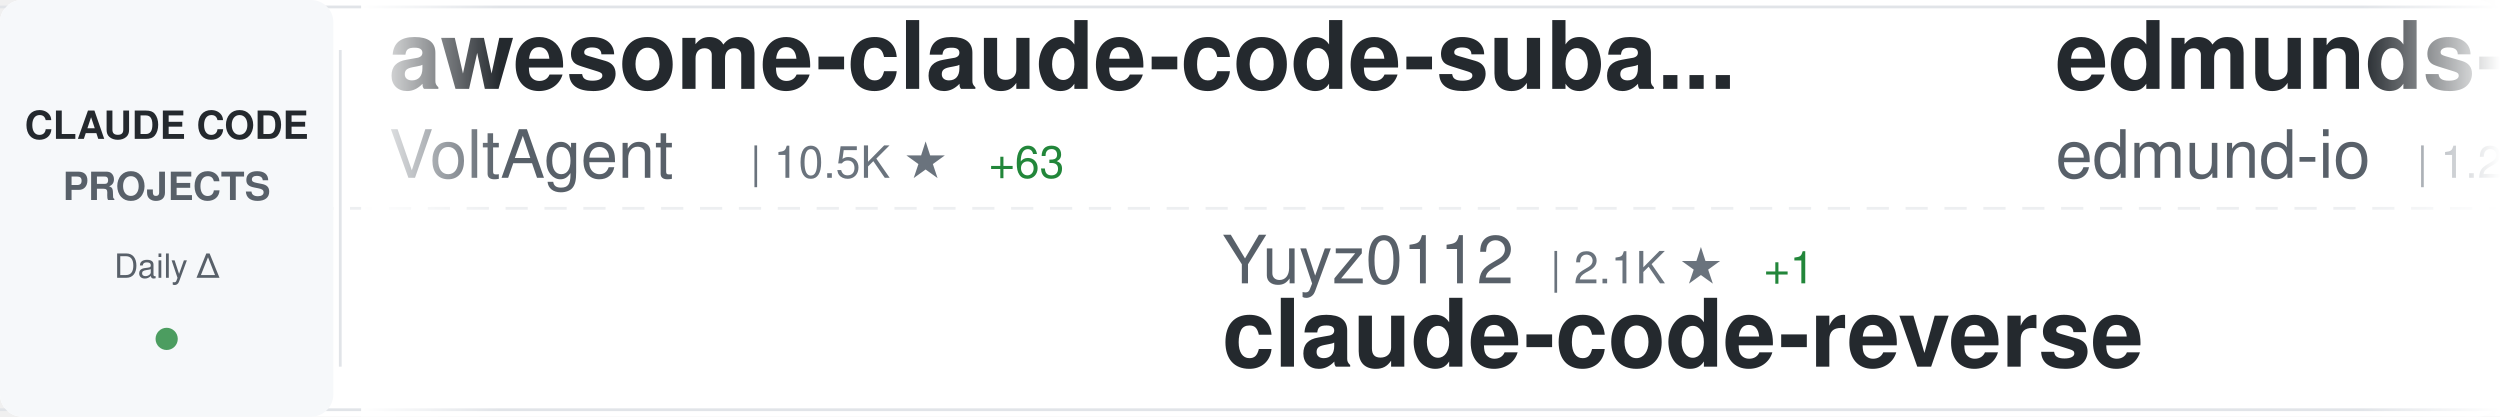
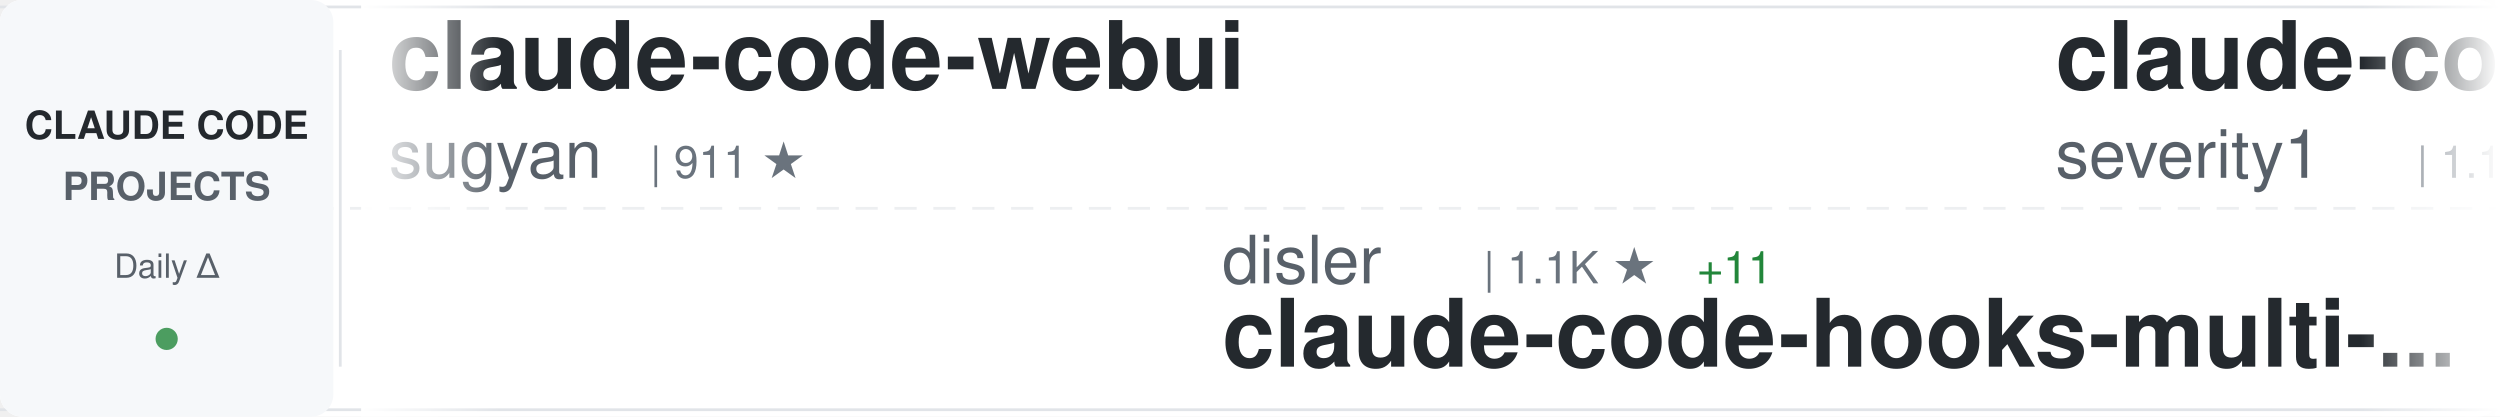
<svg xmlns="http://www.w3.org/2000/svg" width="900" height="150">
  <defs>
    <linearGradient id="awesomeLeftFade" x1="0%" y1="0%" x2="100%" y2="0%">
      <stop offset="0%" style="stop-color:#ffffff;stop-opacity:1" />
      <stop offset="100%" style="stop-color:#ffffff;stop-opacity:0" />
    </linearGradient>
    <linearGradient id="awesomeRightFade" x1="0%" y1="0%" x2="100%" y2="0%">
      <stop offset="0%" style="stop-color:#ffffff;stop-opacity:0" />
      <stop offset="100%" style="stop-color:#ffffff;stop-opacity:1" />
    </linearGradient>
  </defs>
  <rect width="900" height="150" fill="#ffffff" rx="8" />
  <rect x="0" y="2" width="900" height="1" fill="#e1e4e8" />
  <rect x="0" y="147" width="900" height="1" fill="#e1e4e8" />
  <line x1="0" y1="75" x2="900" y2="75" stroke="#e1e4e8" stroke-width="1" stroke-dasharray="8 6" opacity="0.6" />
  <rect x="0" y="0" width="120" height="150" fill="#f6f8fa" rx="8" />
  <text x="60" y="50" font-family="-apple-system, BlinkMacSystemFont, 'Segoe UI', Helvetica, Arial, sans-serif" font-size="14" font-weight="600" fill="#24292e" text-anchor="middle">CLAUDE CODE</text>
  <text x="60" y="72" font-family="-apple-system, BlinkMacSystemFont, 'Segoe UI', Helvetica, Arial, sans-serif" font-size="14" font-weight="600" fill="#586069" text-anchor="middle">PROJECTS</text>
  <text x="60" y="100" font-family="-apple-system, BlinkMacSystemFont, 'Segoe UI', Helvetica, Arial, sans-serif" font-size="12" font-weight="500" fill="#586069" text-anchor="middle">Daily Δ</text>
  <circle cx="60" cy="122" r="4" fill="#22863a" opacity="0.8" />
  <rect x="122" y="18" width="1" height="114" fill="#e1e4e8" />
  <clipPath id="awesomeTickerClip">
    <rect x="130" y="0" width="770" height="150" />
  </clipPath>
  <g clip-path="url(#awesomeTickerClip)">
    <g id="awesomeTickerItems">
      <animateTransform attributeName="transform" attributeType="XML" type="translate" from="0 0" to="-3000 0" dur="54s" repeatCount="indefinite" />
      <g transform="translate(0, 0)">
-         <text x="140" y="32" font-family="-apple-system, BlinkMacSystemFont, 'Segoe UI', Helvetica, Arial, sans-serif" font-size="34" font-weight="600" fill="#24292e">awesome-claude-code-suba...</text>
-         <text x="140" y="64" font-family="-apple-system, BlinkMacSystemFont, 'Segoe UI', Helvetica, Arial, sans-serif" font-size="24" font-weight="400" fill="#586069">VoltAgent</text>
-         <text x="270" y="64" font-family="-apple-system, BlinkMacSystemFont, 'Segoe UI', Helvetica, Arial, sans-serif" font-size="16" font-weight="500" fill="#6a737d">| 10.5K ★</text>
-         <text x="356" y="64" font-family="-apple-system, BlinkMacSystemFont, 'Segoe UI', Helvetica, Arial, sans-serif" font-size="16" font-weight="500" fill="#22863a"> +63</text>
-       </g>
-       <g transform="translate(300, 0)">
-         <text x="140" y="102" font-family="-apple-system, BlinkMacSystemFont, 'Segoe UI', Helvetica, Arial, sans-serif" font-size="24" font-weight="400" fill="#586069">Yuyz0112</text>
-         <text x="258" y="102" font-family="-apple-system, BlinkMacSystemFont, 'Segoe UI', Helvetica, Arial, sans-serif" font-size="16" font-weight="500" fill="#6a737d">| 2.1K ★</text>
-         <text x="335" y="102" font-family="-apple-system, BlinkMacSystemFont, 'Segoe UI', Helvetica, Arial, sans-serif" font-size="16" font-weight="500" fill="#22863a"> +1</text>
-         <text x="140" y="132" font-family="-apple-system, BlinkMacSystemFont, 'Segoe UI', Helvetica, Arial, sans-serif" font-size="34" font-weight="600" fill="#24292e">claude-code-reverse</text>
-       </g>
-       <g transform="translate(600, 0)">
-         <text x="140" y="32" font-family="-apple-system, BlinkMacSystemFont, 'Segoe UI', Helvetica, Arial, sans-serif" font-size="34" font-weight="600" fill="#24292e">edmunds-claude-code</text>
-         <text x="140" y="64" font-family="-apple-system, BlinkMacSystemFont, 'Segoe UI', Helvetica, Arial, sans-serif" font-size="24" font-weight="400" fill="#586069">edmund-io</text>
-         <text x="270" y="64" font-family="-apple-system, BlinkMacSystemFont, 'Segoe UI', Helvetica, Arial, sans-serif" font-size="16" font-weight="500" fill="#6a737d">| 1.2K ★</text>
-         <text x="347" y="64" font-family="-apple-system, BlinkMacSystemFont, 'Segoe UI', Helvetica, Arial, sans-serif" font-size="16" font-weight="500" fill="#22863a"> +2</text>
-       </g>
-       <g transform="translate(900, 0)">
-         <text x="140" y="102" font-family="-apple-system, BlinkMacSystemFont, 'Segoe UI', Helvetica, Arial, sans-serif" font-size="24" font-weight="400" fill="#586069">qwibitai</text>
-         <text x="258" y="102" font-family="-apple-system, BlinkMacSystemFont, 'Segoe UI', Helvetica, Arial, sans-serif" font-size="16" font-weight="500" fill="#6a737d">| 8.4K ★</text>
-         <text x="335" y="102" font-family="-apple-system, BlinkMacSystemFont, 'Segoe UI', Helvetica, Arial, sans-serif" font-size="16" font-weight="500" fill="#22863a"> +246</text>
-         <text x="140" y="132" font-family="-apple-system, BlinkMacSystemFont, 'Segoe UI', Helvetica, Arial, sans-serif" font-size="34" font-weight="600" fill="#24292e">nanoclaw</text>
-       </g>
-       <g transform="translate(1200, 0)">
-         <text x="140" y="32" font-family="-apple-system, BlinkMacSystemFont, 'Segoe UI', Helvetica, Arial, sans-serif" font-size="34" font-weight="600" fill="#24292e">claude-code.nvim</text>
-         <text x="140" y="64" font-family="-apple-system, BlinkMacSystemFont, 'Segoe UI', Helvetica, Arial, sans-serif" font-size="24" font-weight="400" fill="#586069">greggh</text>
-         <text x="234" y="64" font-family="-apple-system, BlinkMacSystemFont, 'Segoe UI', Helvetica, Arial, sans-serif" font-size="16" font-weight="500" fill="#6a737d">| 1.8K ★</text>
-       </g>
-       <g transform="translate(1500, 0)">
-         <text x="140" y="102" font-family="-apple-system, BlinkMacSystemFont, 'Segoe UI', Helvetica, Arial, sans-serif" font-size="24" font-weight="400" fill="#586069">manzaltu</text>
-         <text x="258" y="102" font-family="-apple-system, BlinkMacSystemFont, 'Segoe UI', Helvetica, Arial, sans-serif" font-size="16" font-weight="500" fill="#6a737d">| 1.3K ★</text>
-         <text x="335" y="102" font-family="-apple-system, BlinkMacSystemFont, 'Segoe UI', Helvetica, Arial, sans-serif" font-size="16" font-weight="500" fill="#22863a"> +3</text>
-         <text x="140" y="132" font-family="-apple-system, BlinkMacSystemFont, 'Segoe UI', Helvetica, Arial, sans-serif" font-size="34" font-weight="600" fill="#24292e">claude-code-ide.el</text>
-       </g>
-       <g transform="translate(1800, 0)">
-         <text x="140" y="32" font-family="-apple-system, BlinkMacSystemFont, 'Segoe UI', Helvetica, Arial, sans-serif" font-size="34" font-weight="600" fill="#24292e">claude-code-tools</text>
-         <text x="140" y="64" font-family="-apple-system, BlinkMacSystemFont, 'Segoe UI', Helvetica, Arial, sans-serif" font-size="24" font-weight="400" fill="#586069">pchalasani</text>
-         <text x="282" y="64" font-family="-apple-system, BlinkMacSystemFont, 'Segoe UI', Helvetica, Arial, sans-serif" font-size="16" font-weight="500" fill="#6a737d">| 1.4K ★</text>
-         <text x="359" y="64" font-family="-apple-system, BlinkMacSystemFont, 'Segoe UI', Helvetica, Arial, sans-serif" font-size="16" font-weight="500" fill="#22863a"> +6</text>
-       </g>
-       <g transform="translate(2100, 0)">
-         <text x="140" y="102" font-family="-apple-system, BlinkMacSystemFont, 'Segoe UI', Helvetica, Arial, sans-serif" font-size="24" font-weight="400" fill="#586069">0xfurai</text>
-         <text x="246" y="102" font-family="-apple-system, BlinkMacSystemFont, 'Segoe UI', Helvetica, Arial, sans-serif" font-size="16" font-weight="500" fill="#6a737d">| 706 ★</text>
-         <text x="314" y="102" font-family="-apple-system, BlinkMacSystemFont, 'Segoe UI', Helvetica, Arial, sans-serif" font-size="16" font-weight="500" fill="#22863a"> +1</text>
-         <text x="140" y="132" font-family="-apple-system, BlinkMacSystemFont, 'Segoe UI', Helvetica, Arial, sans-serif" font-size="34" font-weight="600" fill="#24292e">claude-code-subagents</text>
-       </g>
-       <g transform="translate(2400, 0)">
        <text x="140" y="32" font-family="-apple-system, BlinkMacSystemFont, 'Segoe UI', Helvetica, Arial, sans-serif" font-size="34" font-weight="600" fill="#24292e">claude-code-webui</text>
        <text x="140" y="64" font-family="-apple-system, BlinkMacSystemFont, 'Segoe UI', Helvetica, Arial, sans-serif" font-size="24" font-weight="400" fill="#586069">sugyan</text>
        <text x="234" y="64" font-family="-apple-system, BlinkMacSystemFont, 'Segoe UI', Helvetica, Arial, sans-serif" font-size="16" font-weight="500" fill="#6a737d">| 911 ★</text>
      </g>
+       <g transform="translate(300, 0)">
+         <text x="140" y="102" font-family="-apple-system, BlinkMacSystemFont, 'Segoe UI', Helvetica, Arial, sans-serif" font-size="24" font-weight="400" fill="#586069">disler</text>
+         <text x="234" y="102" font-family="-apple-system, BlinkMacSystemFont, 'Segoe UI', Helvetica, Arial, sans-serif" font-size="16" font-weight="500" fill="#6a737d">| 1.1K ★</text>
+         <text x="311" y="102" font-family="-apple-system, BlinkMacSystemFont, 'Segoe UI', Helvetica, Arial, sans-serif" font-size="16" font-weight="500" fill="#22863a"> +11</text>
+         <text x="140" y="132" font-family="-apple-system, BlinkMacSystemFont, 'Segoe UI', Helvetica, Arial, sans-serif" font-size="34" font-weight="600" fill="#24292e">claude-code-hooks-multi-...</text>
+       </g>
+       <g transform="translate(600, 0)">
+         <text x="140" y="32" font-family="-apple-system, BlinkMacSystemFont, 'Segoe UI', Helvetica, Arial, sans-serif" font-size="34" font-weight="600" fill="#24292e">claude-code-prompt-impro...</text>
+         <text x="140" y="64" font-family="-apple-system, BlinkMacSystemFont, 'Segoe UI', Helvetica, Arial, sans-serif" font-size="24" font-weight="400" fill="#586069">severity1</text>
+         <text x="270" y="64" font-family="-apple-system, BlinkMacSystemFont, 'Segoe UI', Helvetica, Arial, sans-serif" font-size="16" font-weight="500" fill="#6a737d">| 1.1K ★</text>
+         <text x="347" y="64" font-family="-apple-system, BlinkMacSystemFont, 'Segoe UI', Helvetica, Arial, sans-serif" font-size="16" font-weight="500" fill="#22863a"> +2</text>
+       </g>
+       <g transform="translate(900, 0)">
+         <text x="140" y="102" font-family="-apple-system, BlinkMacSystemFont, 'Segoe UI', Helvetica, Arial, sans-serif" font-size="24" font-weight="400" fill="#586069">superdesigndev</text>
+         <text x="330" y="102" font-family="-apple-system, BlinkMacSystemFont, 'Segoe UI', Helvetica, Arial, sans-serif" font-size="16" font-weight="500" fill="#6a737d">| 6.0K ★</text>
+         <text x="407" y="102" font-family="-apple-system, BlinkMacSystemFont, 'Segoe UI', Helvetica, Arial, sans-serif" font-size="16" font-weight="500" fill="#22863a"> +2</text>
+         <text x="140" y="132" font-family="-apple-system, BlinkMacSystemFont, 'Segoe UI', Helvetica, Arial, sans-serif" font-size="34" font-weight="600" fill="#24292e">superdesign</text>
+       </g>
+       <g transform="translate(1200, 0)">
+         <text x="140" y="32" font-family="-apple-system, BlinkMacSystemFont, 'Segoe UI', Helvetica, Arial, sans-serif" font-size="34" font-weight="600" fill="#24292e">my-claude-code-setup</text>
+         <text x="140" y="64" font-family="-apple-system, BlinkMacSystemFont, 'Segoe UI', Helvetica, Arial, sans-serif" font-size="24" font-weight="400" fill="#586069">centminmod</text>
+         <text x="282" y="64" font-family="-apple-system, BlinkMacSystemFont, 'Segoe UI', Helvetica, Arial, sans-serif" font-size="16" font-weight="500" fill="#6a737d">| 1.9K ★</text>
+         <text x="359" y="64" font-family="-apple-system, BlinkMacSystemFont, 'Segoe UI', Helvetica, Arial, sans-serif" font-size="16" font-weight="500" fill="#22863a"> +8</text>
+       </g>
+       <g transform="translate(1500, 0)">
+         <text x="140" y="102" font-family="-apple-system, BlinkMacSystemFont, 'Segoe UI', Helvetica, Arial, sans-serif" font-size="24" font-weight="400" fill="#586069">danielmiessler</text>
+         <text x="330" y="102" font-family="-apple-system, BlinkMacSystemFont, 'Segoe UI', Helvetica, Arial, sans-serif" font-size="16" font-weight="500" fill="#6a737d">| 8.4K ★</text>
+         <text x="407" y="102" font-family="-apple-system, BlinkMacSystemFont, 'Segoe UI', Helvetica, Arial, sans-serif" font-size="16" font-weight="500" fill="#22863a"> +92</text>
+         <text x="140" y="132" font-family="-apple-system, BlinkMacSystemFont, 'Segoe UI', Helvetica, Arial, sans-serif" font-size="34" font-weight="600" fill="#24292e">Personal_AI_Infrastructu...</text>
+       </g>
+       <g transform="translate(1800, 0)">
+         <text x="140" y="32" font-family="-apple-system, BlinkMacSystemFont, 'Segoe UI', Helvetica, Arial, sans-serif" font-size="34" font-weight="600" fill="#24292e">compound-engineering-plu...</text>
+         <text x="140" y="64" font-family="-apple-system, BlinkMacSystemFont, 'Segoe UI', Helvetica, Arial, sans-serif" font-size="24" font-weight="400" fill="#586069">EveryInc</text>
+         <text x="258" y="64" font-family="-apple-system, BlinkMacSystemFont, 'Segoe UI', Helvetica, Arial, sans-serif" font-size="16" font-weight="500" fill="#6a737d">| 8.9K ★</text>
+         <text x="335" y="64" font-family="-apple-system, BlinkMacSystemFont, 'Segoe UI', Helvetica, Arial, sans-serif" font-size="16" font-weight="500" fill="#22863a"> +69</text>
+       </g>
+       <g transform="translate(2100, 0)">
+         <text x="140" y="102" font-family="-apple-system, BlinkMacSystemFont, 'Segoe UI', Helvetica, Arial, sans-serif" font-size="24" font-weight="400" fill="#586069">catlog22</text>
+         <text x="258" y="102" font-family="-apple-system, BlinkMacSystemFont, 'Segoe UI', Helvetica, Arial, sans-serif" font-size="16" font-weight="500" fill="#6a737d">| 1.3K ★</text>
+         <text x="335" y="102" font-family="-apple-system, BlinkMacSystemFont, 'Segoe UI', Helvetica, Arial, sans-serif" font-size="16" font-weight="500" fill="#22863a"> +3</text>
+         <text x="140" y="132" font-family="-apple-system, BlinkMacSystemFont, 'Segoe UI', Helvetica, Arial, sans-serif" font-size="34" font-weight="600" fill="#24292e">Claude-Code-Workflow</text>
+       </g>
+       <g transform="translate(2400, 0)">
+         <text x="140" y="32" font-family="-apple-system, BlinkMacSystemFont, 'Segoe UI', Helvetica, Arial, sans-serif" font-size="34" font-weight="600" fill="#24292e">claude-agent-sdk-demos</text>
+         <text x="140" y="64" font-family="-apple-system, BlinkMacSystemFont, 'Segoe UI', Helvetica, Arial, sans-serif" font-size="24" font-weight="400" fill="#586069">anthropics</text>
+         <text x="282" y="64" font-family="-apple-system, BlinkMacSystemFont, 'Segoe UI', Helvetica, Arial, sans-serif" font-size="16" font-weight="500" fill="#6a737d">| 1.4K ★</text>
+         <text x="359" y="64" font-family="-apple-system, BlinkMacSystemFont, 'Segoe UI', Helvetica, Arial, sans-serif" font-size="16" font-weight="500" fill="#22863a"> +9</text>
+       </g>
      <g transform="translate(2700, 0)">
-         <text x="140" y="102" font-family="-apple-system, BlinkMacSystemFont, 'Segoe UI', Helvetica, Arial, sans-serif" font-size="24" font-weight="400" fill="#586069">OneRedOak</text>
-         <text x="270" y="102" font-family="-apple-system, BlinkMacSystemFont, 'Segoe UI', Helvetica, Arial, sans-serif" font-size="16" font-weight="500" fill="#6a737d">| 3.6K ★</text>
-         <text x="347" y="102" font-family="-apple-system, BlinkMacSystemFont, 'Segoe UI', Helvetica, Arial, sans-serif" font-size="16" font-weight="500" fill="#22863a"> +2</text>
-         <text x="140" y="132" font-family="-apple-system, BlinkMacSystemFont, 'Segoe UI', Helvetica, Arial, sans-serif" font-size="34" font-weight="600" fill="#24292e">claude-code-workflows</text>
+         <text x="140" y="102" font-family="-apple-system, BlinkMacSystemFont, 'Segoe UI', Helvetica, Arial, sans-serif" font-size="24" font-weight="400" fill="#586069">BloopAI</text>
+         <text x="246" y="102" font-family="-apple-system, BlinkMacSystemFont, 'Segoe UI', Helvetica, Arial, sans-serif" font-size="16" font-weight="500" fill="#6a737d">| 21.3K ★</text>
+         <text x="332" y="102" font-family="-apple-system, BlinkMacSystemFont, 'Segoe UI', Helvetica, Arial, sans-serif" font-size="16" font-weight="500" fill="#22863a"> +66</text>
+         <text x="140" y="132" font-family="-apple-system, BlinkMacSystemFont, 'Segoe UI', Helvetica, Arial, sans-serif" font-size="34" font-weight="600" fill="#24292e">vibe-kanban</text>
      </g>
      <g transform="translate(3000, 0)">
-         <text x="140" y="32" font-family="-apple-system, BlinkMacSystemFont, 'Segoe UI', Helvetica, Arial, sans-serif" font-size="34" font-weight="600" fill="#24292e">awesome-claude-code-suba...</text>
-         <text x="140" y="64" font-family="-apple-system, BlinkMacSystemFont, 'Segoe UI', Helvetica, Arial, sans-serif" font-size="24" font-weight="400" fill="#586069">VoltAgent</text>
-         <text x="270" y="64" font-family="-apple-system, BlinkMacSystemFont, 'Segoe UI', Helvetica, Arial, sans-serif" font-size="16" font-weight="500" fill="#6a737d">| 10.5K ★</text>
-         <text x="356" y="64" font-family="-apple-system, BlinkMacSystemFont, 'Segoe UI', Helvetica, Arial, sans-serif" font-size="16" font-weight="500" fill="#22863a"> +63</text>
+         <text x="140" y="32" font-family="-apple-system, BlinkMacSystemFont, 'Segoe UI', Helvetica, Arial, sans-serif" font-size="34" font-weight="600" fill="#24292e">claude-code-webui</text>
+         <text x="140" y="64" font-family="-apple-system, BlinkMacSystemFont, 'Segoe UI', Helvetica, Arial, sans-serif" font-size="24" font-weight="400" fill="#586069">sugyan</text>
+         <text x="234" y="64" font-family="-apple-system, BlinkMacSystemFont, 'Segoe UI', Helvetica, Arial, sans-serif" font-size="16" font-weight="500" fill="#6a737d">| 911 ★</text>
      </g>
      <g transform="translate(3300, 0)">
-         <text x="140" y="102" font-family="-apple-system, BlinkMacSystemFont, 'Segoe UI', Helvetica, Arial, sans-serif" font-size="24" font-weight="400" fill="#586069">Yuyz0112</text>
-         <text x="258" y="102" font-family="-apple-system, BlinkMacSystemFont, 'Segoe UI', Helvetica, Arial, sans-serif" font-size="16" font-weight="500" fill="#6a737d">| 2.1K ★</text>
-         <text x="335" y="102" font-family="-apple-system, BlinkMacSystemFont, 'Segoe UI', Helvetica, Arial, sans-serif" font-size="16" font-weight="500" fill="#22863a"> +1</text>
-         <text x="140" y="132" font-family="-apple-system, BlinkMacSystemFont, 'Segoe UI', Helvetica, Arial, sans-serif" font-size="34" font-weight="600" fill="#24292e">claude-code-reverse</text>
+         <text x="140" y="102" font-family="-apple-system, BlinkMacSystemFont, 'Segoe UI', Helvetica, Arial, sans-serif" font-size="24" font-weight="400" fill="#586069">disler</text>
+         <text x="234" y="102" font-family="-apple-system, BlinkMacSystemFont, 'Segoe UI', Helvetica, Arial, sans-serif" font-size="16" font-weight="500" fill="#6a737d">| 1.1K ★</text>
+         <text x="311" y="102" font-family="-apple-system, BlinkMacSystemFont, 'Segoe UI', Helvetica, Arial, sans-serif" font-size="16" font-weight="500" fill="#22863a"> +11</text>
+         <text x="140" y="132" font-family="-apple-system, BlinkMacSystemFont, 'Segoe UI', Helvetica, Arial, sans-serif" font-size="34" font-weight="600" fill="#24292e">claude-code-hooks-multi-...</text>
      </g>
      <g transform="translate(3600, 0)">
-         <text x="140" y="32" font-family="-apple-system, BlinkMacSystemFont, 'Segoe UI', Helvetica, Arial, sans-serif" font-size="34" font-weight="600" fill="#24292e">edmunds-claude-code</text>
-         <text x="140" y="64" font-family="-apple-system, BlinkMacSystemFont, 'Segoe UI', Helvetica, Arial, sans-serif" font-size="24" font-weight="400" fill="#586069">edmund-io</text>
-         <text x="270" y="64" font-family="-apple-system, BlinkMacSystemFont, 'Segoe UI', Helvetica, Arial, sans-serif" font-size="16" font-weight="500" fill="#6a737d">| 1.2K ★</text>
+         <text x="140" y="32" font-family="-apple-system, BlinkMacSystemFont, 'Segoe UI', Helvetica, Arial, sans-serif" font-size="34" font-weight="600" fill="#24292e">claude-code-prompt-impro...</text>
+         <text x="140" y="64" font-family="-apple-system, BlinkMacSystemFont, 'Segoe UI', Helvetica, Arial, sans-serif" font-size="24" font-weight="400" fill="#586069">severity1</text>
+         <text x="270" y="64" font-family="-apple-system, BlinkMacSystemFont, 'Segoe UI', Helvetica, Arial, sans-serif" font-size="16" font-weight="500" fill="#6a737d">| 1.1K ★</text>
        <text x="347" y="64" font-family="-apple-system, BlinkMacSystemFont, 'Segoe UI', Helvetica, Arial, sans-serif" font-size="16" font-weight="500" fill="#22863a"> +2</text>
      </g>
      <g transform="translate(3900, 0)">
-         <text x="140" y="102" font-family="-apple-system, BlinkMacSystemFont, 'Segoe UI', Helvetica, Arial, sans-serif" font-size="24" font-weight="400" fill="#586069">qwibitai</text>
-         <text x="258" y="102" font-family="-apple-system, BlinkMacSystemFont, 'Segoe UI', Helvetica, Arial, sans-serif" font-size="16" font-weight="500" fill="#6a737d">| 8.4K ★</text>
-         <text x="335" y="102" font-family="-apple-system, BlinkMacSystemFont, 'Segoe UI', Helvetica, Arial, sans-serif" font-size="16" font-weight="500" fill="#22863a"> +246</text>
-         <text x="140" y="132" font-family="-apple-system, BlinkMacSystemFont, 'Segoe UI', Helvetica, Arial, sans-serif" font-size="34" font-weight="600" fill="#24292e">nanoclaw</text>
+         <text x="140" y="102" font-family="-apple-system, BlinkMacSystemFont, 'Segoe UI', Helvetica, Arial, sans-serif" font-size="24" font-weight="400" fill="#586069">superdesigndev</text>
+         <text x="330" y="102" font-family="-apple-system, BlinkMacSystemFont, 'Segoe UI', Helvetica, Arial, sans-serif" font-size="16" font-weight="500" fill="#6a737d">| 6.0K ★</text>
+         <text x="407" y="102" font-family="-apple-system, BlinkMacSystemFont, 'Segoe UI', Helvetica, Arial, sans-serif" font-size="16" font-weight="500" fill="#22863a"> +2</text>
+         <text x="140" y="132" font-family="-apple-system, BlinkMacSystemFont, 'Segoe UI', Helvetica, Arial, sans-serif" font-size="34" font-weight="600" fill="#24292e">superdesign</text>
      </g>
    </g>
  </g>
  <rect x="130" y="0" width="50" height="150" fill="url(#awesomeLeftFade)" />
  <rect x="850" y="0" width="50" height="150" fill="url(#awesomeRightFade)" />
</svg>
